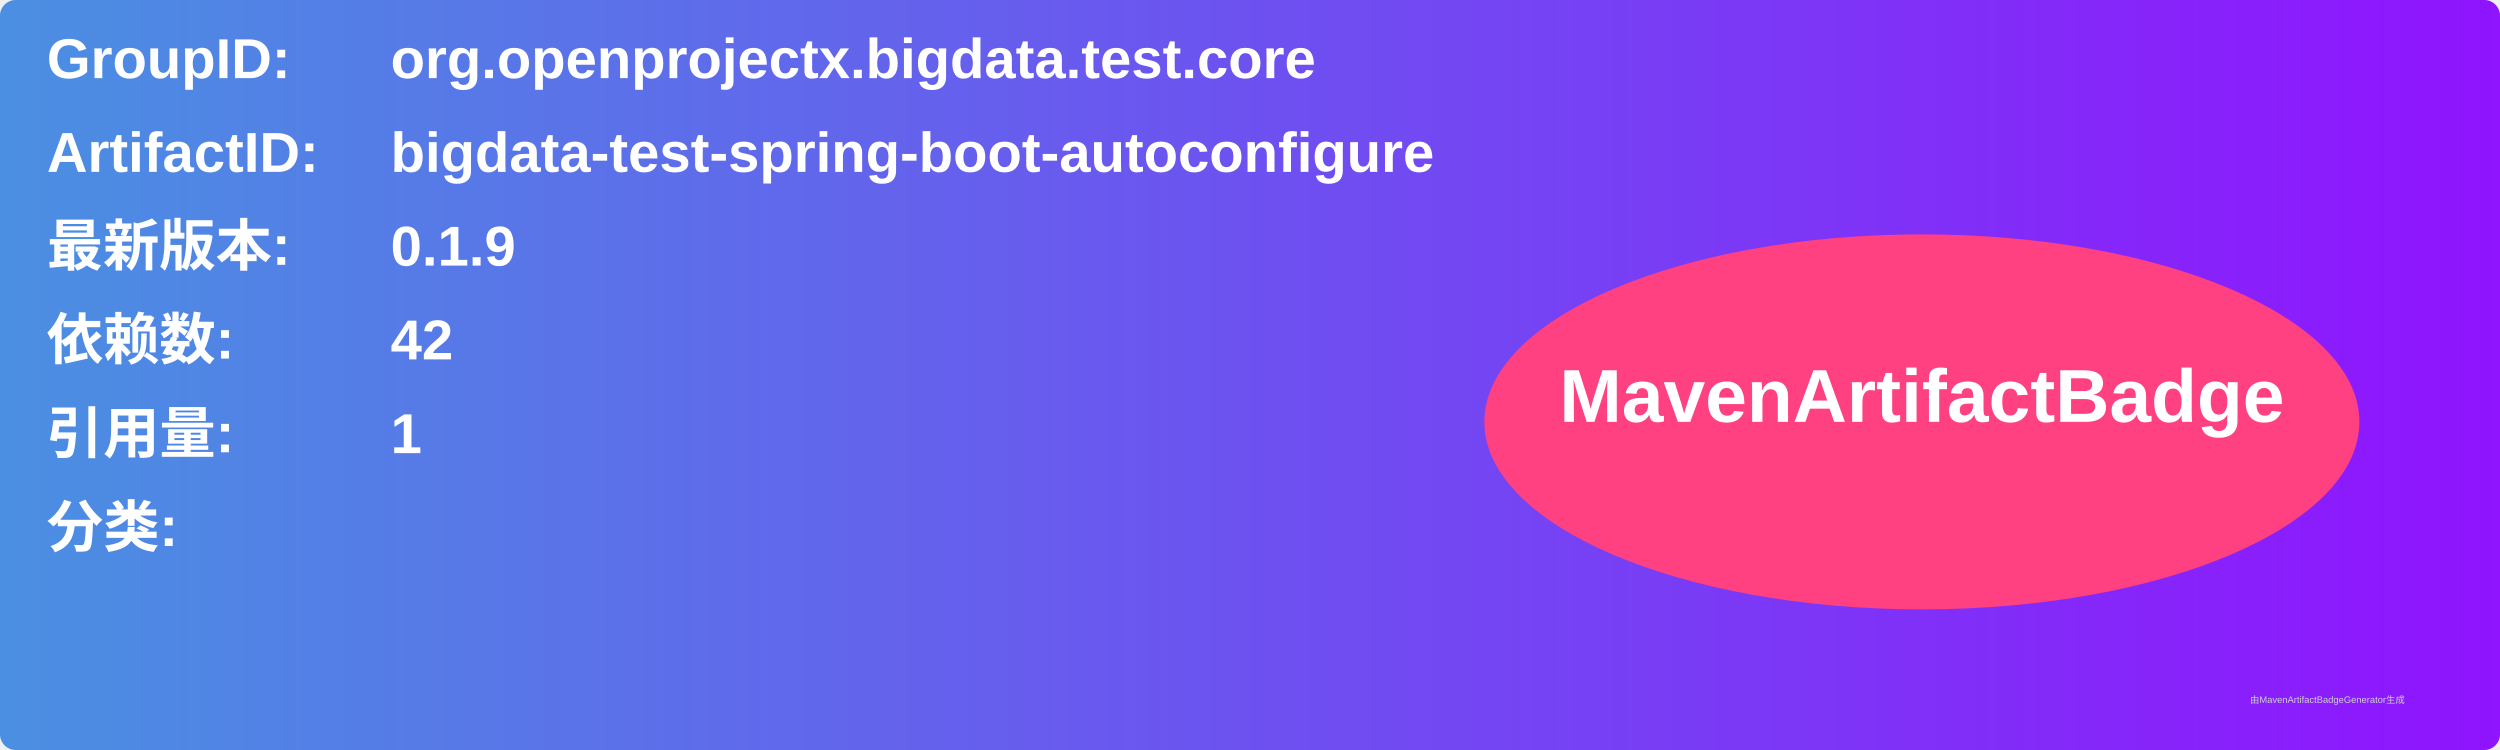
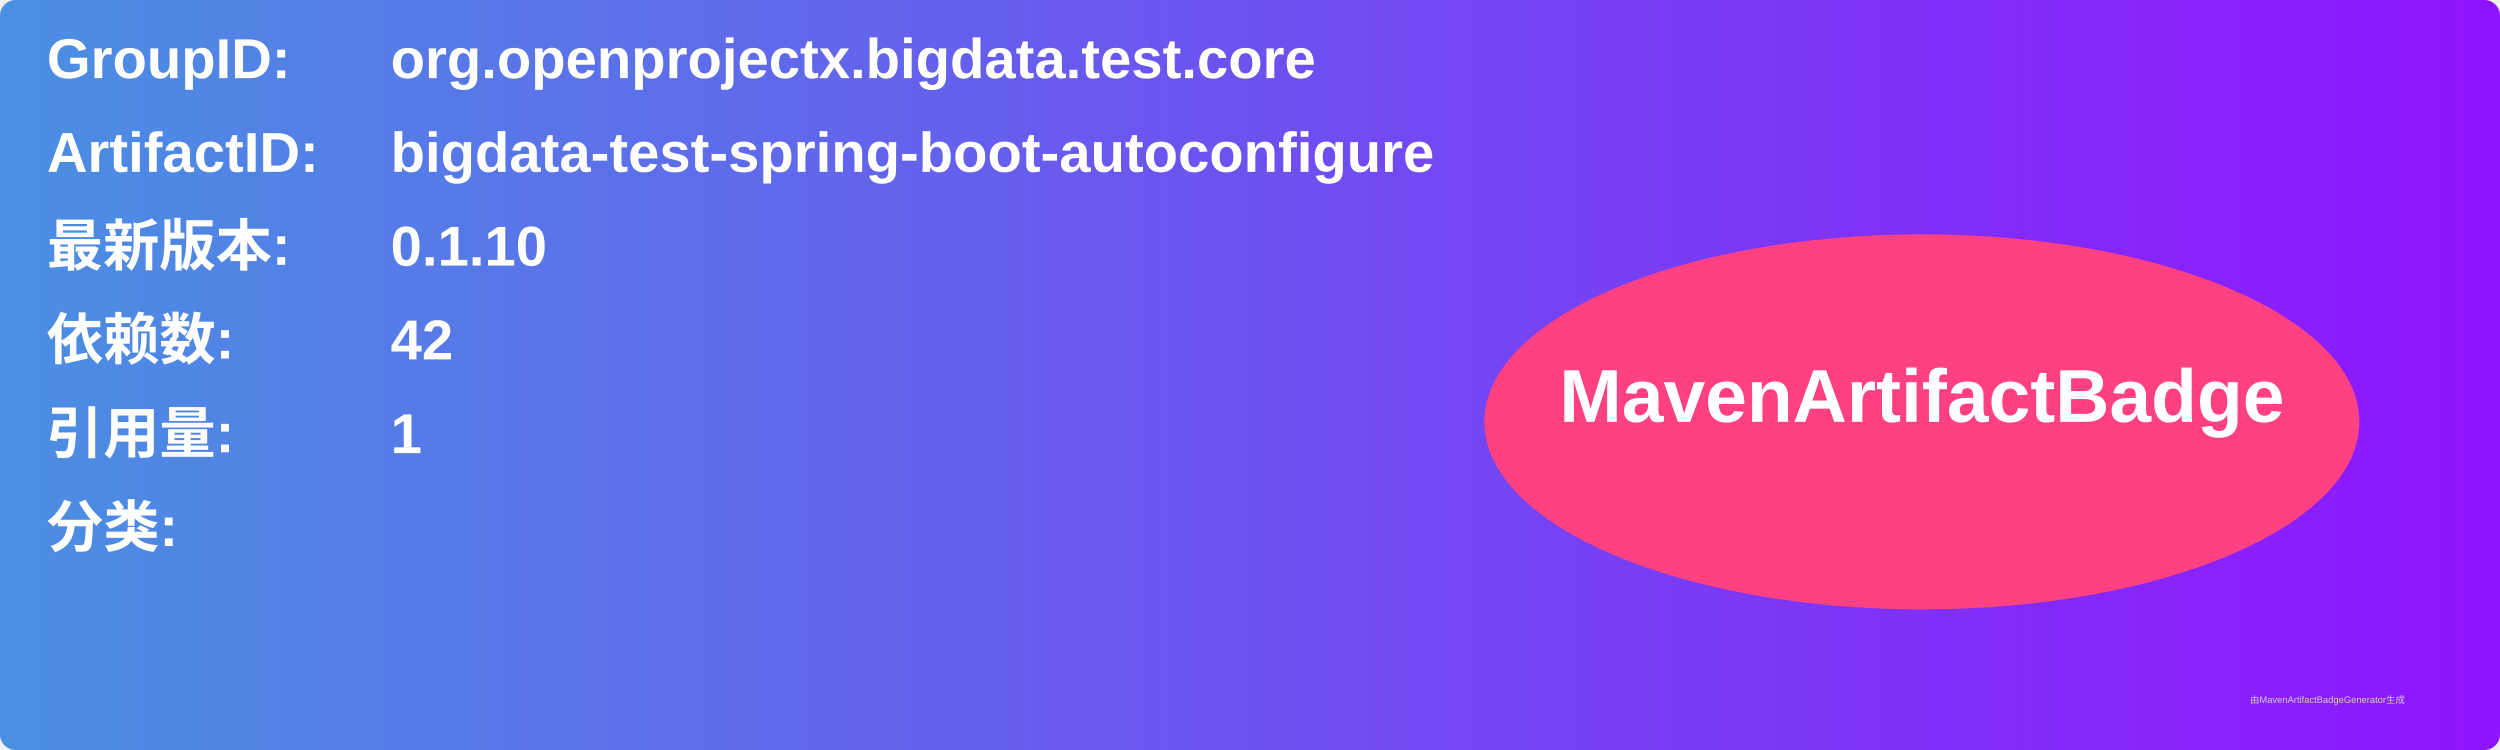
<svg xmlns="http://www.w3.org/2000/svg" width="800" height="240" viewBox="0 0 800 240">
  <linearGradient id="grad" x1="0%" y1="0%" x2="100%" y2="0%">
    <stop offset="0%" stop-color="#4a90e2" />
    <stop offset="100%" stop-color="#9013fe" />
  </linearGradient>
  <rect width="100%" height="100%" rx="5" ry="5" fill="url(#grad)" />
  <g transform="translate(15, 15)">
    <text x="0" y="10" font-family="Arial" font-size="18" fill="white" font-weight="bold" width="260">GroupID:</text>
    <text x="110" y="10" font-family="Arial" font-size="18" fill="white" font-weight="bold" width="460">org.openprojectx.bigdata.test.core</text>
    <text x="0" y="40" font-family="Arial" font-size="18" fill="white" font-weight="bold" width="260">ArtifactID:</text>
    <text x="110" y="40" font-family="Arial" font-size="18" fill="white" font-weight="bold" width="460">bigdata-test-spring-boot-autoconfigure</text>
    <text x="0" y="70" font-family="Arial" font-size="18" fill="white" font-weight="bold">最新版本:</text>
    <text x="110" y="70" font-family="Arial" font-size="18" fill="white" font-weight="bold">
-       <tspan font-weight="bold">0.1.9</tspan>
+       <tspan font-weight="bold">0.1.10</tspan>
    </text>
    <text x="0" y="100" font-family="Arial" font-size="18" fill="white" font-weight="bold">依赖数: </text>
    <text x="110" y="100" font-family="Arial" font-size="18" fill="white">
      <tspan font-weight="bold">42</tspan>
    </text>
    <text x="0" y="130" font-family="Arial" font-size="18" fill="white" font-weight="bold">引用量: </text>
    <text x="110" y="130" font-family="Arial" font-size="18" fill="white">
      <tspan font-weight="bold">1</tspan>
    </text>
    <text x="0" y="160" font-family="Arial" font-size="18" fill="white" font-weight="bold">分类:</text>
    <text x="10" y="190" font-family="Arial" font-size="10" fill="white">
      <tspan font-weight="bold" />
    </text>
    <ellipse cx="600" cy="120" rx="140" ry="60" fill="#ff4081" />
    <text x="600" y="120" text-anchor="middle" font-family="Arial" font-size="24" fill="white" font-weight="bold">MavenArtifactBadge</text>
  </g>
  <text x="720" y="225" font-family="Arial" font-size="3" fill="#d0d0d0">由MavenArtifactBadgeGenerator生成</text>
</svg>
